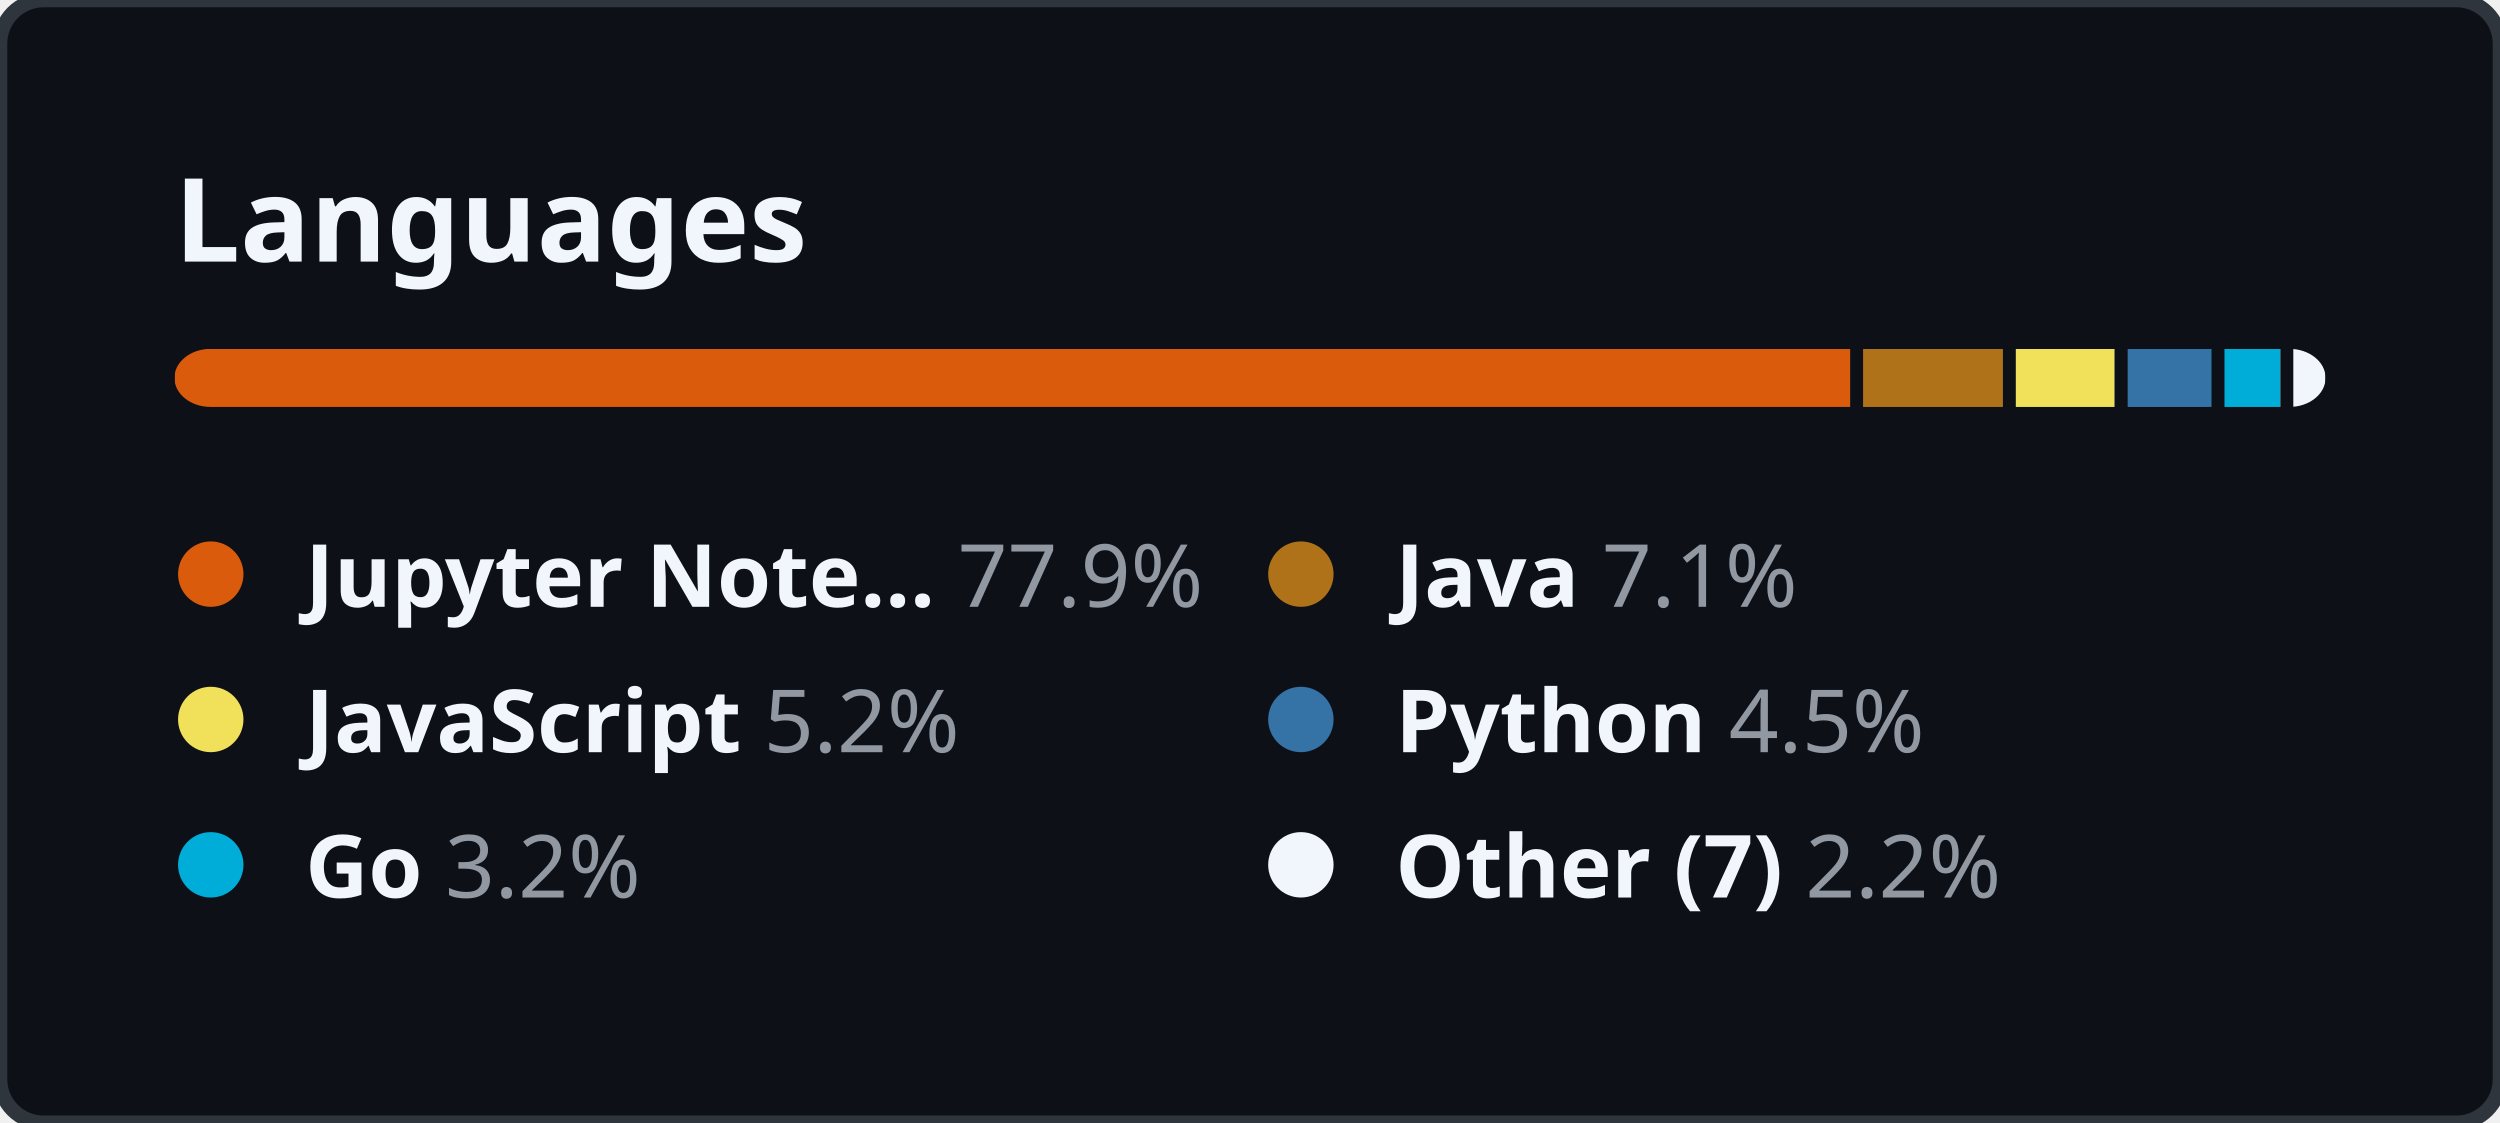
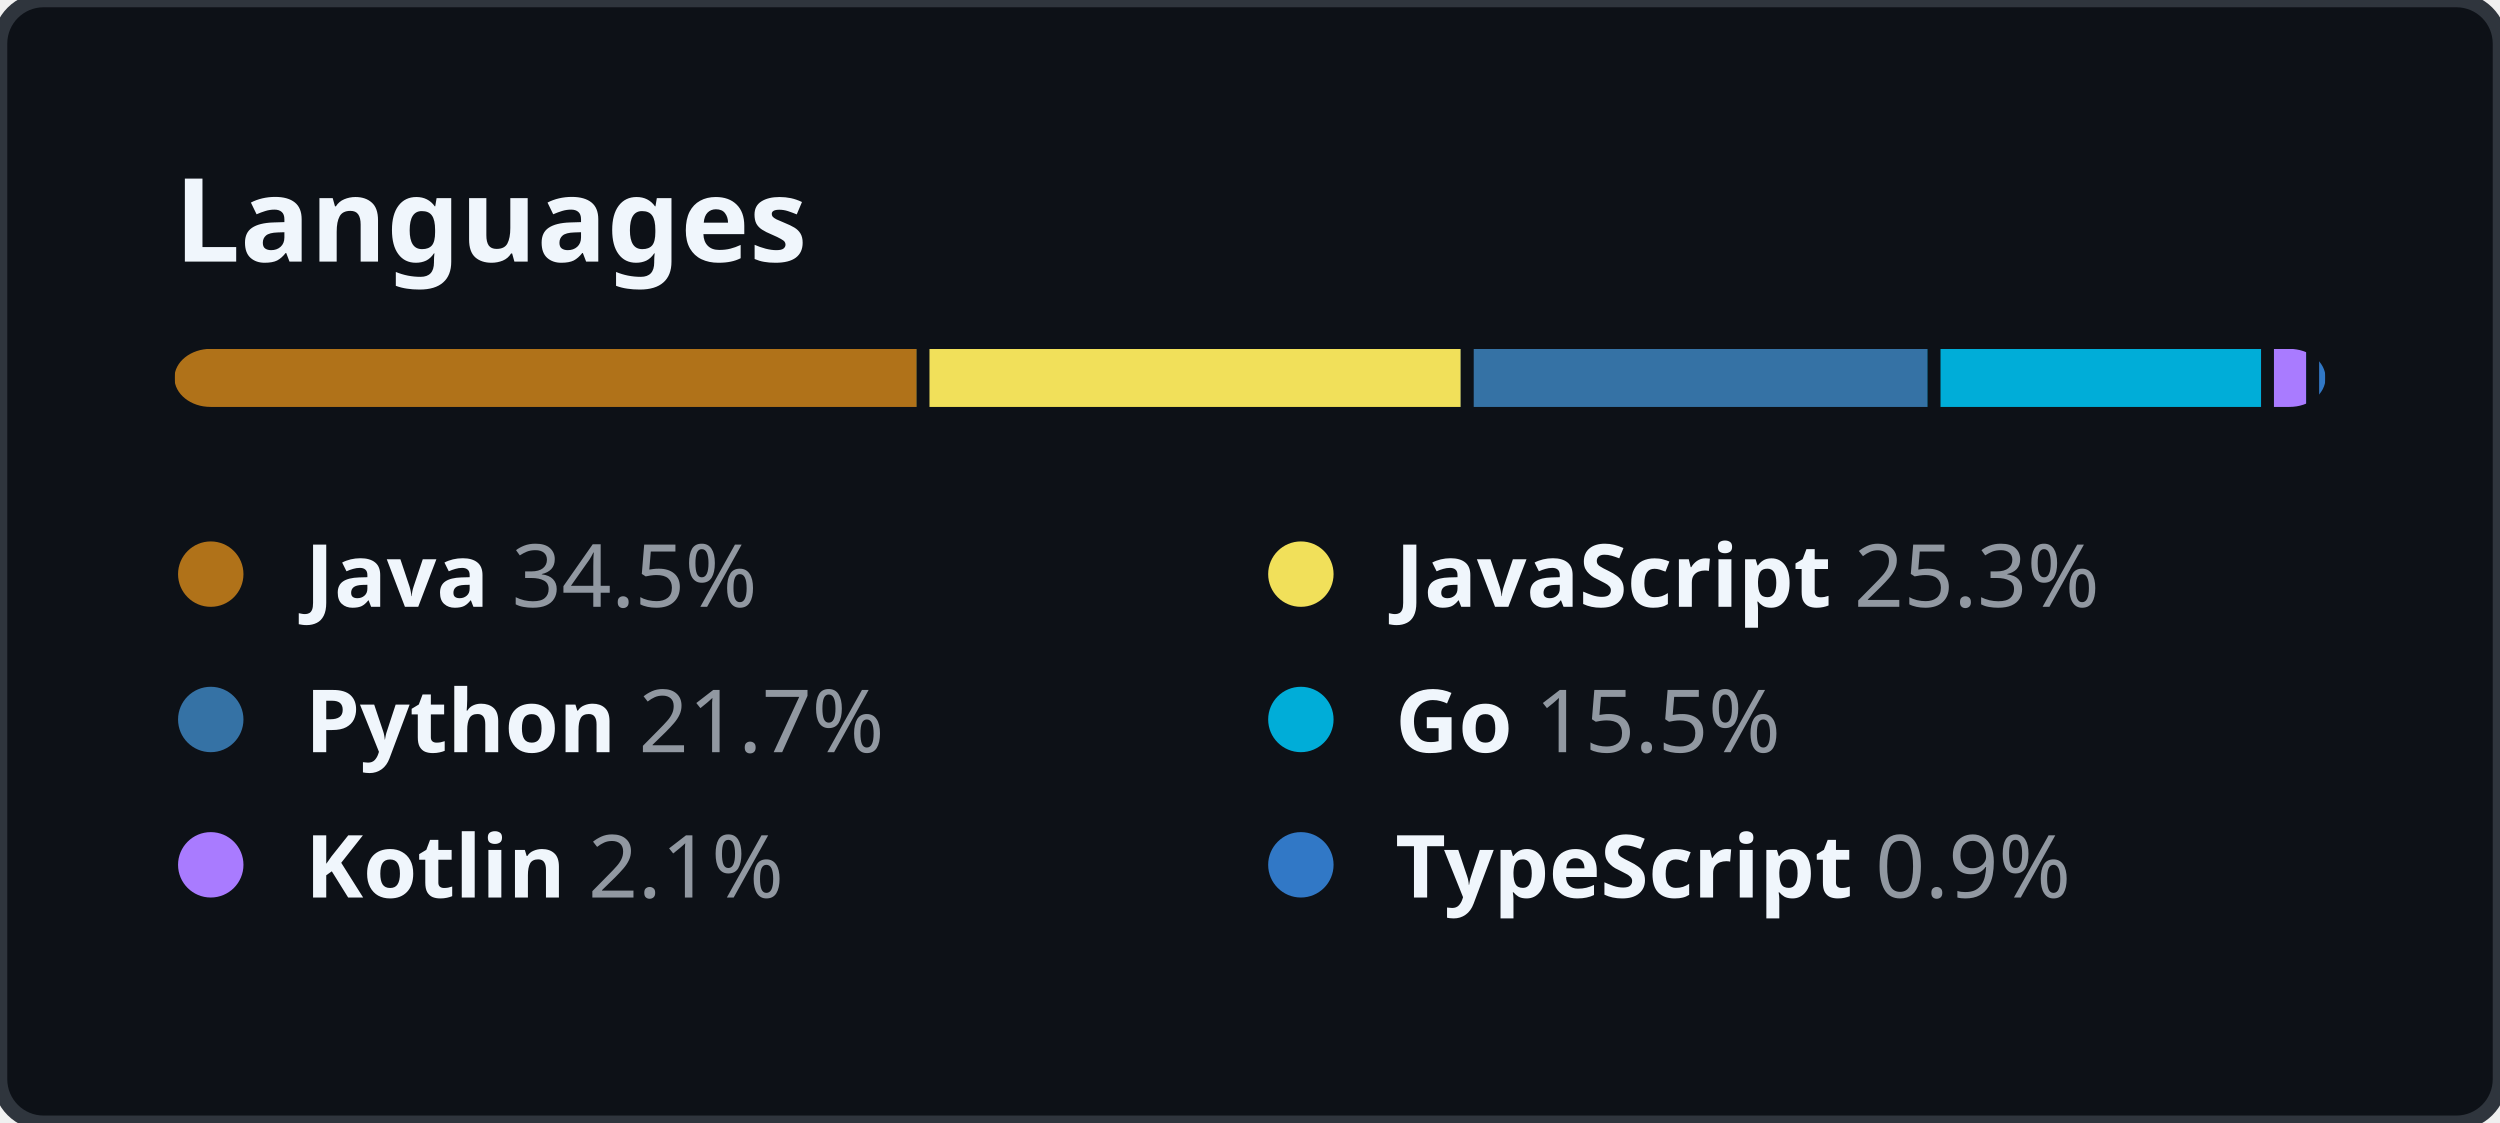
<svg xmlns="http://www.w3.org/2000/svg" width="344" height="154.5" viewBox="0 0 344 154.5" fill="none">
  <style>
    .header {
      font: 600 16px "Segoe UI", "Noto Sans", Helvetica, Arial, sans-serif;
      fill: #F0F6FC;
    }

    .lang-name {
      font-family: "Segoe UI", "Noto Sans", Helvetica, Arial, sans-serif;
      font-size: 12px;
    }

    .lang-name-bold {
      font-weight: 600;
      fill: #F0F6FC;
    }

    .lang-percent {
      font-weight: 400;
      fill: #9198A1;
    }
  </style>
  <rect height="100%" width="100%" fill="#0D1117" rx="6" ry="6" stroke="#2F353D" stroke-width="2" />
  <g transform="translate(24, 0)">
    <g transform="translate(0, 36)">
      <text class="header">Languages</text>
    </g>
    <g transform="translate(0, 48)">
      <svg height="8" width="296">
        <mask id="rect-mask">
          <rect x="0" y="0" width="100%" height="100%" fill="white" rx="5" />
        </mask>
        <circle id="legend-dot" cx="5" cy="6" r="4.5" />
-         <rect mask="url(#rect-mask)" x="0%" y="0" width="77.9%" height="100%" fill="#DA5B0B" />
-         <rect mask="url(#rect-mask)" x="77.9%" y="0" width="7.1%" height="100%" fill="#b07219" />
-         <rect x="77.9%" y="0" width="0.6%" height="100%" fill="#0D1117" />
-         <rect mask="url(#rect-mask)" x="85%" y="0" width="5.2%" height="100%" fill="#f1e05a" />
-         <rect x="85%" y="0" width="0.6%" height="100%" fill="#0D1117" />
-         <rect mask="url(#rect-mask)" x="90.2%" y="0" width="4.5%" height="100%" fill="#3572A5" />
-         <rect x="90.2%" y="0" width="0.6%" height="100%" fill="#0D1117" />
-         <rect mask="url(#rect-mask)" x="94.7%" y="0" width="3.2%" height="100%" fill="#00ADD8" />
-         <rect x="94.7%" y="0" width="0.6%" height="100%" fill="#0D1117" />
-         <rect mask="url(#rect-mask)" x="97.9%" y="0" width="2.2%" height="100%" fill="#F0F6FC" />
-         <rect x="97.9%" y="0" width="0.6%" height="100%" fill="#0D1117" />
+         <rect mask="url(#rect-mask)" x="0%" y="0" width="34.5%" height="100%" fill="#b07219" />
+         <rect mask="url(#rect-mask)" x="34.5%" y="0" width="25.3%" height="100%" fill="#f1e05a" />
+         <rect x="34.5%" y="0" width="0.6%" height="100%" fill="#0D1117" />
+         <rect mask="url(#rect-mask)" x="59.8%" y="0" width="21.7%" height="100%" fill="#3572A5" />
+         <rect x="59.8%" y="0" width="0.6%" height="100%" fill="#0D1117" />
+         <rect mask="url(#rect-mask)" x="81.5%" y="0" width="15.5%" height="100%" fill="#00ADD8" />
+         <rect x="81.5%" y="0" width="0.6%" height="100%" fill="#0D1117" />
+         <rect mask="url(#rect-mask)" x="97%" y="0" width="2.1%" height="100%" fill="#A97BFF" />
+         <rect x="97%" y="0" width="0.6%" height="100%" fill="#0D1117" />
+         <rect mask="url(#rect-mask)" x="99.1%" y="0" width="0.9%" height="100%" fill="#3178c6" />
+         <rect x="99.1%" y="0" width="0.6%" height="100%" fill="#0D1117" />
      </svg>
      <g transform="translate(0, 25)">
-         <circle cx="5" cy="6" r="4.5" fill="#DA5B0B" />
+         <circle cx="5" cy="6" r="4.5" fill="#b07219" />
        <text x="18" y="10.5" class="lang-name">
-           <tspan class="lang-name-bold">Jupyter Note...</tspan>
-           <tspan class="lang-percent">77.9%</tspan>
+           <tspan class="lang-name-bold">Java</tspan>
+           <tspan class="lang-percent">34.5%</tspan>
        </text>
      </g>
      <g transform="translate(150, 25)">
-         <circle cx="5" cy="6" r="4.5" fill="#b07219" />
+         <circle cx="5" cy="6" r="4.5" fill="#f1e05a" />
        <text x="18" y="10.5" class="lang-name">
-           <tspan class="lang-name-bold">Java</tspan>
-           <tspan class="lang-percent">7.1%</tspan>
+           <tspan class="lang-name-bold">JavaScript</tspan>
+           <tspan class="lang-percent">25.3%</tspan>
        </text>
      </g>
      <g transform="translate(0, 45)">
-         <circle cx="5" cy="6" r="4.5" fill="#f1e05a" />
+         <circle cx="5" cy="6" r="4.5" fill="#3572A5" />
        <text x="18" y="10.5" class="lang-name">
-           <tspan class="lang-name-bold">JavaScript</tspan>
-           <tspan class="lang-percent">5.2%</tspan>
+           <tspan class="lang-name-bold">Python</tspan>
+           <tspan class="lang-percent">21.7%</tspan>
        </text>
      </g>
      <g transform="translate(150, 45)">
-         <circle cx="5" cy="6" r="4.5" fill="#3572A5" />
+         <circle cx="5" cy="6" r="4.5" fill="#00ADD8" />
        <text x="18" y="10.5" class="lang-name">
-           <tspan class="lang-name-bold">Python</tspan>
-           <tspan class="lang-percent">4.5%</tspan>
+           <tspan class="lang-name-bold">Go</tspan>
+           <tspan class="lang-percent">15.5%</tspan>
        </text>
      </g>
      <g transform="translate(0, 65)">
-         <circle cx="5" cy="6" r="4.5" fill="#00ADD8" />
+         <circle cx="5" cy="6" r="4.5" fill="#A97BFF" />
        <text x="18" y="10.5" class="lang-name">
-           <tspan class="lang-name-bold">Go</tspan>
-           <tspan class="lang-percent">3.2%</tspan>
+           <tspan class="lang-name-bold">Kotlin</tspan>
+           <tspan class="lang-percent">2.1%</tspan>
        </text>
      </g>
      <g transform="translate(150, 65)">
-         <circle cx="5" cy="6" r="4.5" fill="#F0F6FC" />
+         <circle cx="5" cy="6" r="4.5" fill="#3178c6" />
        <text x="18" y="10.5" class="lang-name">
-           <tspan class="lang-name-bold">Other (7)</tspan>
-           <tspan class="lang-percent">2.2%</tspan>
+           <tspan class="lang-name-bold">TypeScript</tspan>
+           <tspan class="lang-percent">0.9%</tspan>
        </text>
      </g>
    </g>
  </g>
</svg>
